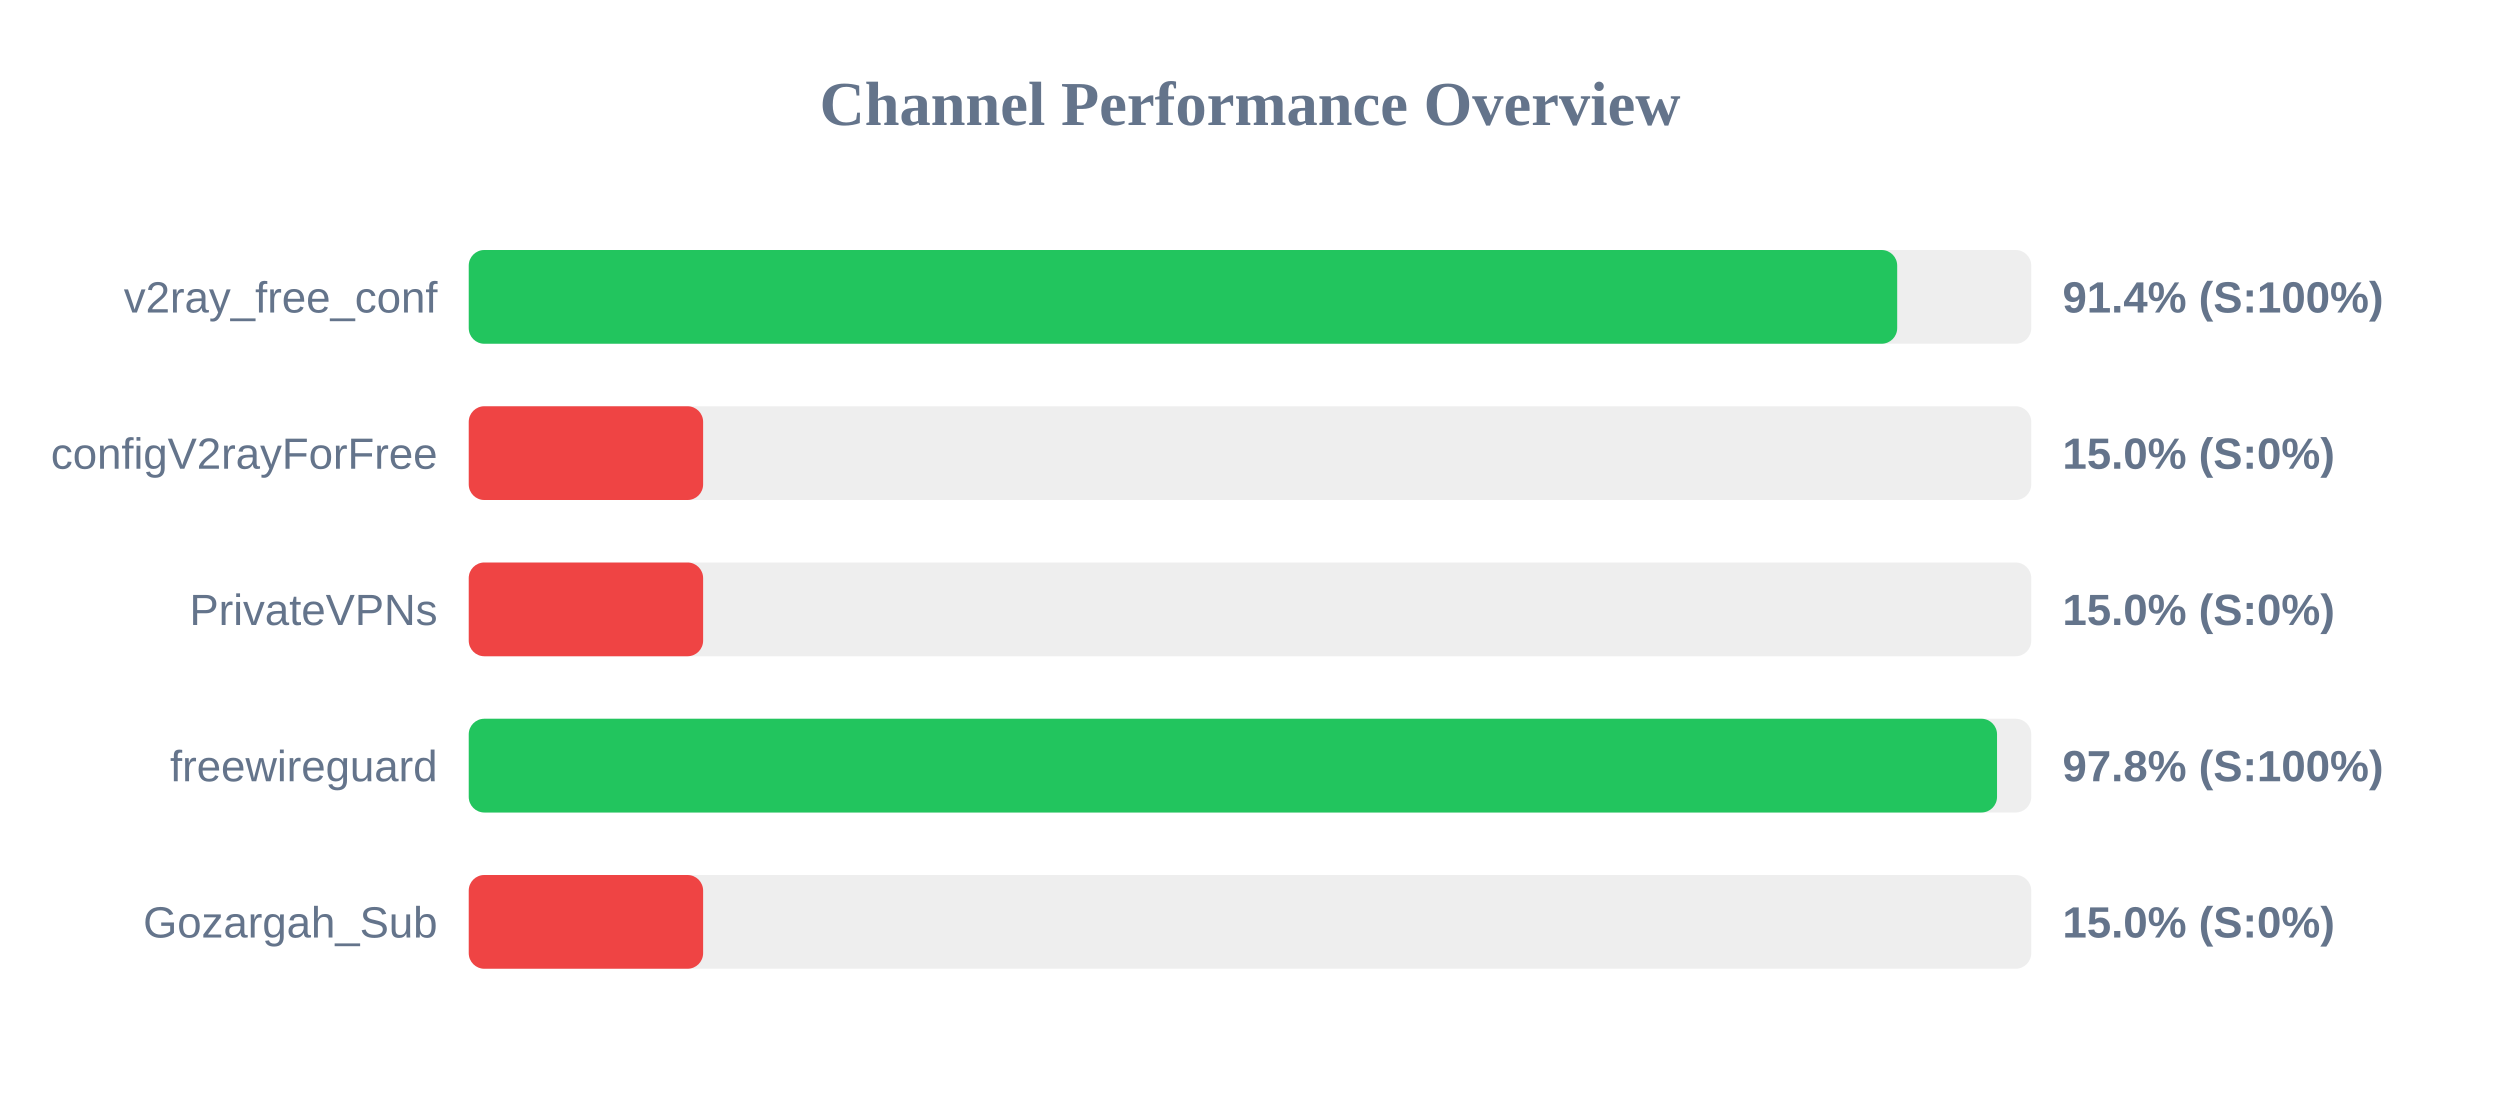
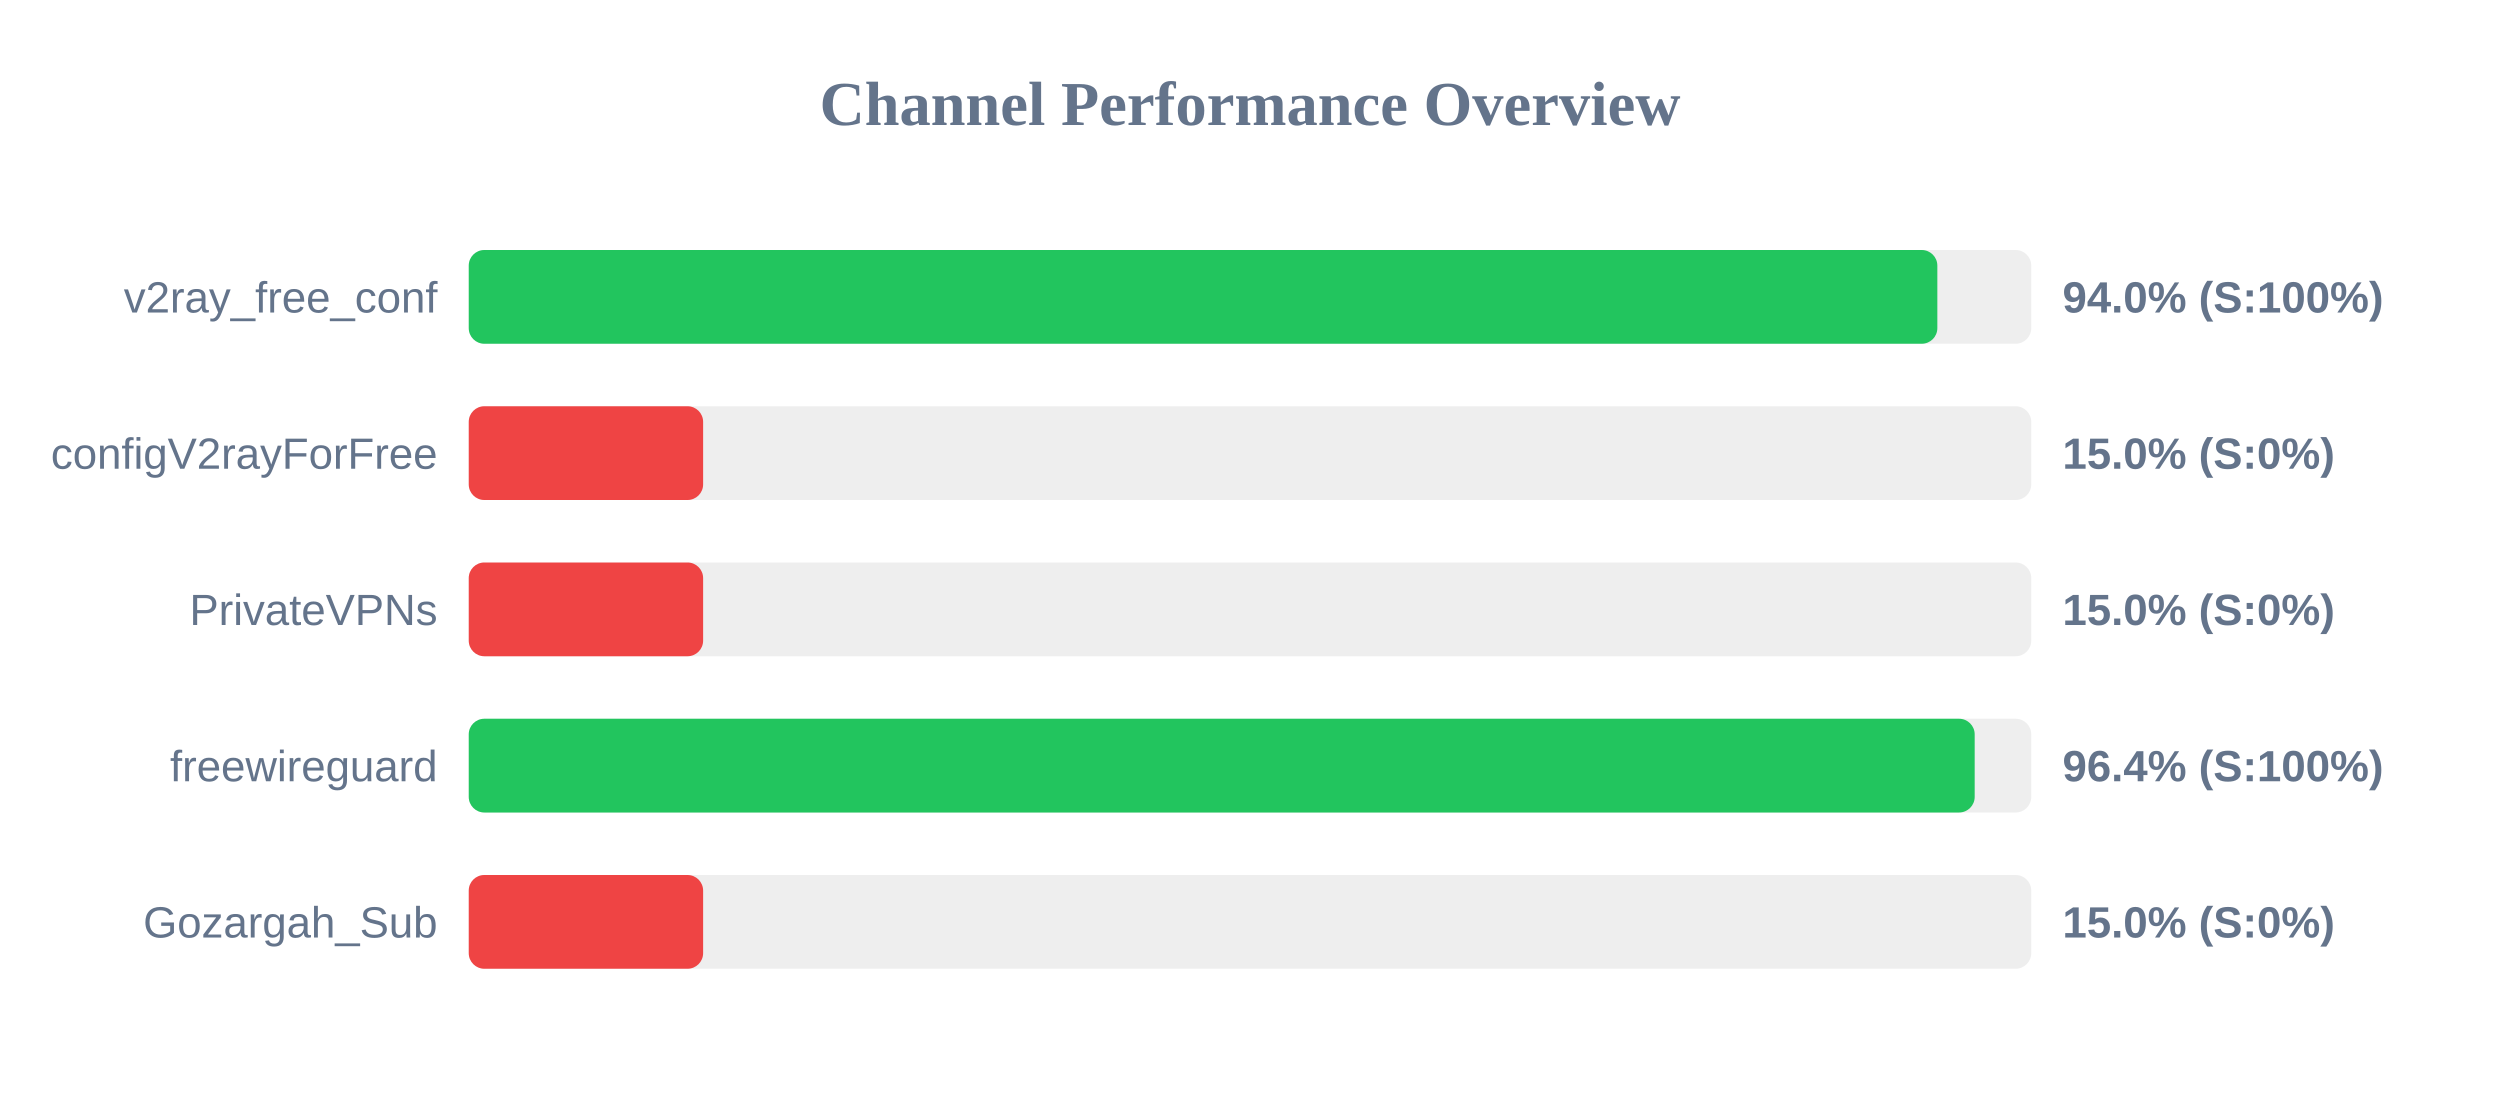
<svg xmlns="http://www.w3.org/2000/svg" width="800" height="350" version="1.1">
  <style>
        .row { font: 14px Arial; fill: #64748b; }
        .score { font: bold 14px Arial; fill: #64748b; }
    </style>
  <text x="400" y="40" text-anchor="middle" font-size="20px" font-weight="bold" fill="#64748b">Channel Performance Overview</text>
  <rect x="150" y="80" width="500" height="30" fill="#eee" rx="5" />
-   <rect x="150" y="80" width="457.1" height="30" fill="#22c55e" rx="5" />
+   <rect x="150" y="80" width="469.95" height="30" fill="#22c55e" rx="5" />
  <text x="140" y="100" text-anchor="end" class="row">v2ray_free_conf</text>
-   <text x="660" y="100" text-anchor="start" class="score">91.4% (S:100%)</text>
+   <text x="660" y="100" text-anchor="start" class="score">94.0% (S:100%)</text>
  <rect x="150" y="130" width="500" height="30" fill="#eee" rx="5" />
  <rect x="150" y="130" width="75.0" height="30" fill="#ef4444" rx="5" />
  <text x="140" y="150" text-anchor="end" class="row">configV2rayForFree</text>
  <text x="660" y="150" text-anchor="start" class="score">15.0% (S:0%)</text>
  <rect x="150" y="180" width="500" height="30" fill="#eee" rx="5" />
  <rect x="150" y="180" width="75.0" height="30" fill="#ef4444" rx="5" />
  <text x="140" y="200" text-anchor="end" class="row">PrivateVPNs</text>
  <text x="660" y="200" text-anchor="start" class="score">15.0% (S:0%)</text>
  <rect x="150" y="230" width="500" height="30" fill="#eee" rx="5" />
-   <rect x="150" y="230" width="489.05" height="30" fill="#22c55e" rx="5" />
+   <rect x="150" y="230" width="481.9" height="30" fill="#22c55e" rx="5" />
  <text x="140" y="250" text-anchor="end" class="row">freewireguard</text>
-   <text x="660" y="250" text-anchor="start" class="score">97.8% (S:100%)</text>
+   <text x="660" y="250" text-anchor="start" class="score">96.4% (S:100%)</text>
  <rect x="150" y="280" width="500" height="30" fill="#eee" rx="5" />
  <rect x="150" y="280" width="75.0" height="30" fill="#ef4444" rx="5" />
  <text x="140" y="300" text-anchor="end" class="row">Gozargah_Sub</text>
  <text x="660" y="300" text-anchor="start" class="score">15.0% (S:0%)</text>
</svg>
